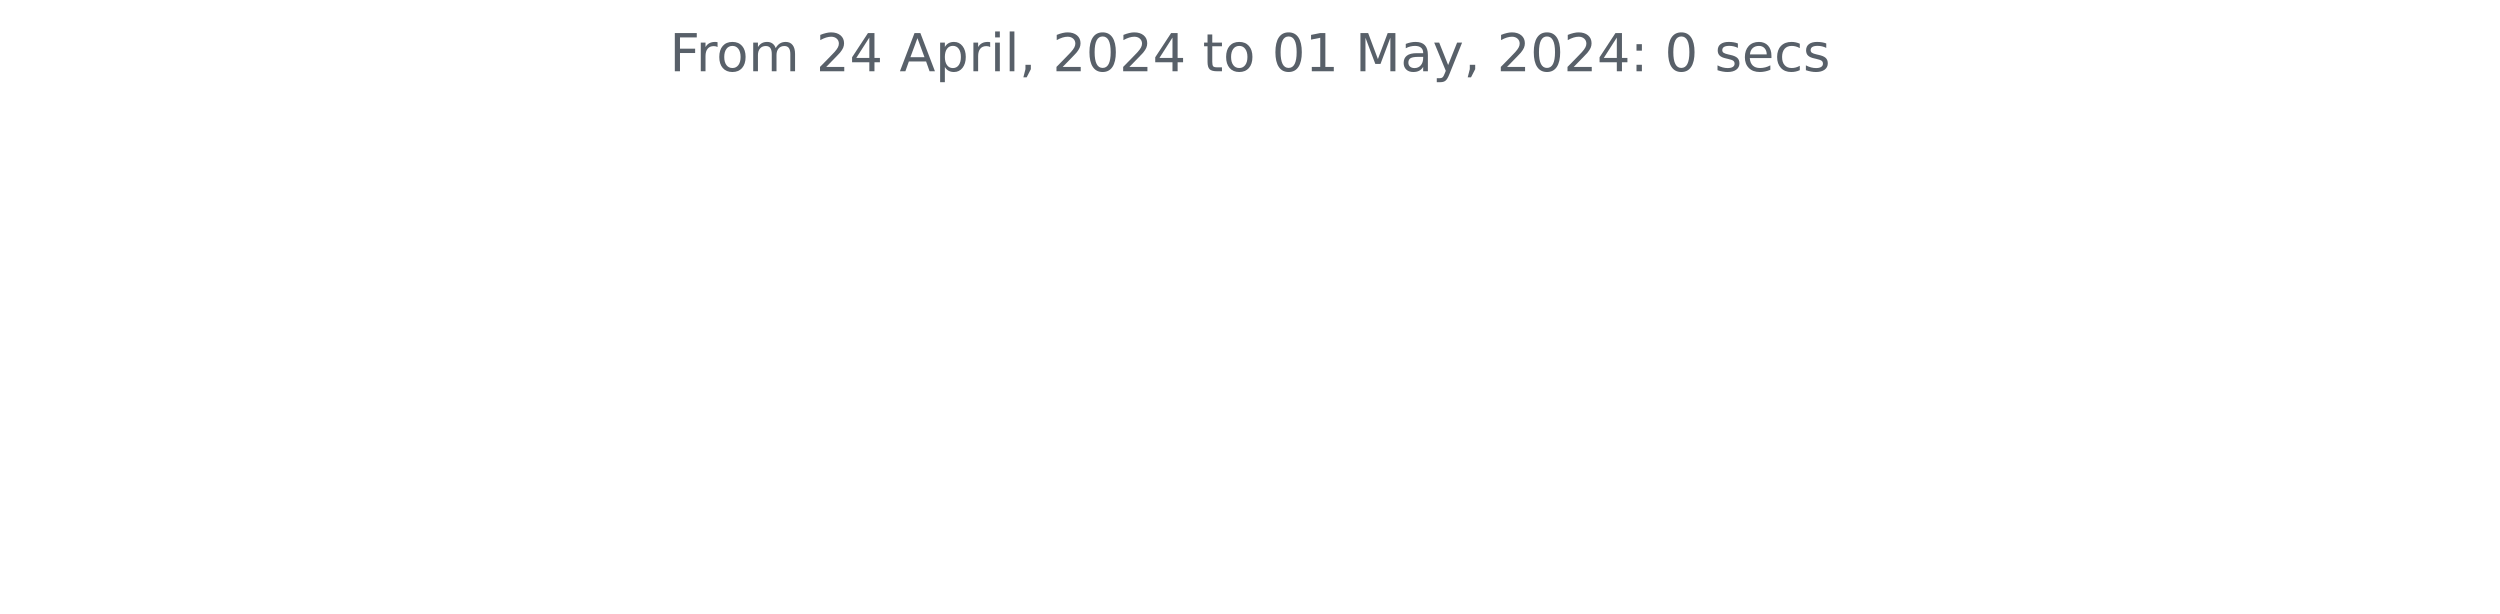
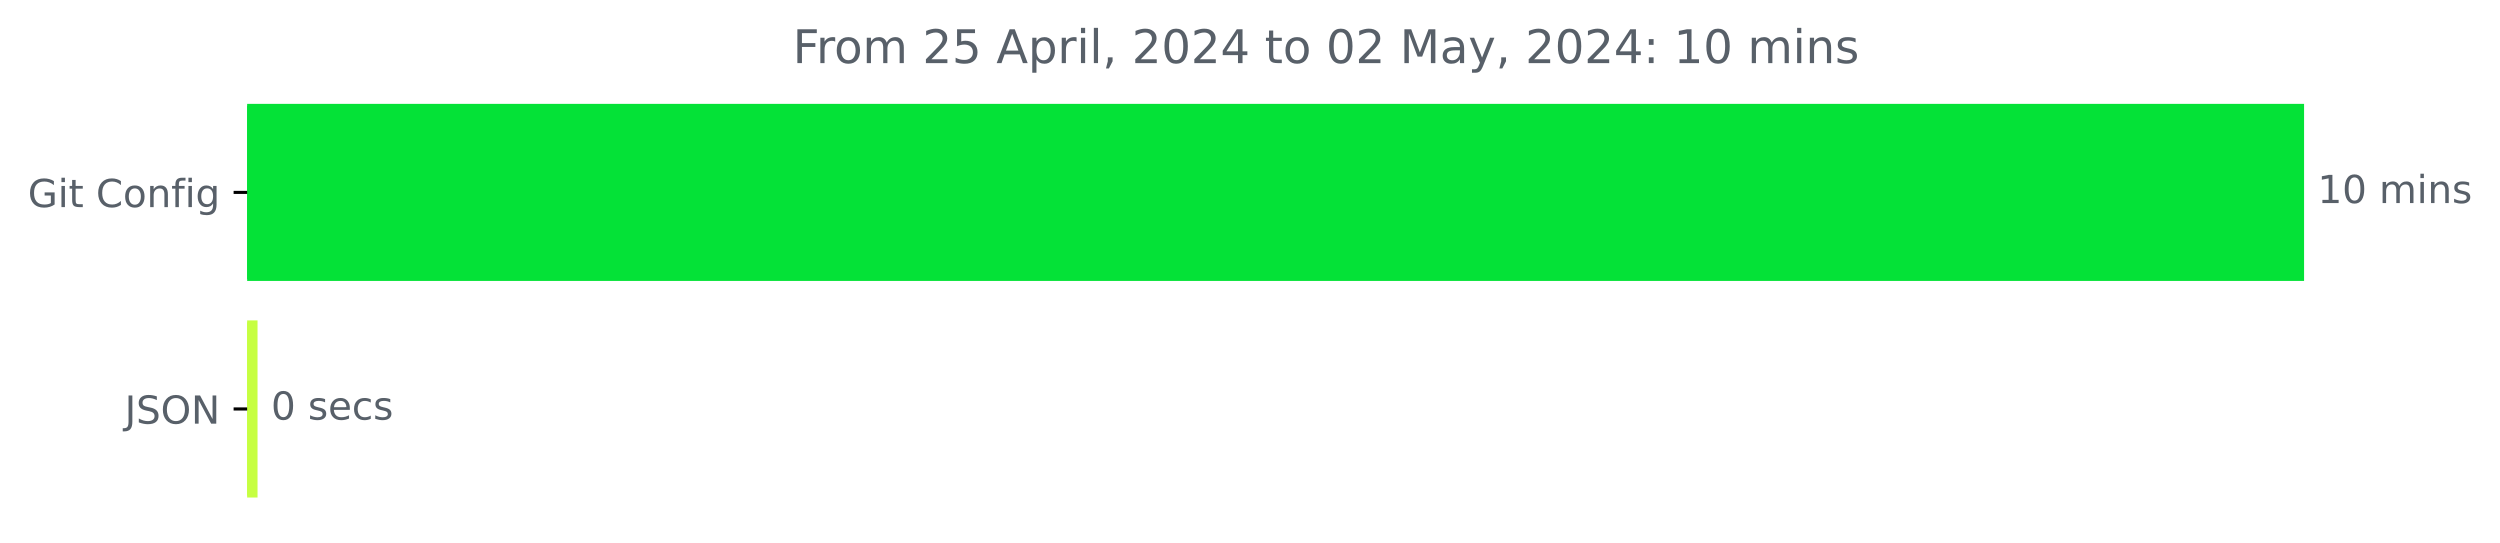
- <svg xmlns="http://www.w3.org/2000/svg" xmlns:xlink="http://www.w3.org/1999/xlink" width="572.4pt" height="140.398pt" viewBox="0 0 572.4 140.398" version="1.1">
+ <svg xmlns="http://www.w3.org/2000/svg" xmlns:xlink="http://www.w3.org/1999/xlink" width="646.508pt" height="140.398pt" viewBox="0 0 646.508 140.398" version="1.1">
  <defs>
    <style type="text/css">*{stroke-linejoin: round; stroke-linecap: butt}</style>
  </defs>
  <g id="figure_1">
    <g id="patch_1">
-       <path d="M 0 140.398  L 572.4 140.398  L 572.4 0  L 0 0  L 0 140.398  z " style="fill: none" />
+       <path d="M -0 140.398  L 646.508 140.398  L 646.508 0  L -0 0  L -0 140.398  z " style="fill: none" />
    </g>
    <g id="axes_1">
+       <g id="patch_2">
+         <path d="M 63.911 27.358  L 595.34 27.358  L 595.34 72.158  L 63.911 72.158  z " clip-path="url(#p9b72e619ce)" style="fill: #04e237; stroke: #04e237; stroke-linejoin: miter" />
+       </g>
+       <g id="patch_3">
+         <path d="M 63.911 83.358  L 66.099 83.358  L 66.099 128.158  L 63.911 128.158  z " clip-path="url(#p9b72e619ce)" style="fill: #c6ff41; stroke: #c6ff41; stroke-linejoin: miter" />
+       </g>
      <g id="matplotlib.axis_1" />
-       <g id="matplotlib.axis_2" />
-       <g id="text_1">
-         <g style="fill: #586069" transform="translate(153.3281 16.31812) scale(0.12 -0.12)">
+       <g id="matplotlib.axis_2">
+         <g id="ytick_1">
+           <g id="line2d_1">
+             <defs>
+               <path id="m25ae793261" d="M 0 0  L -3.5 0  " style="stroke: #000000; stroke-width: 0.8" />
+             </defs>
+             <g>
+               <use xlink:href="#m25ae793261" x="63.911" y="49.758" style="stroke: #000000; stroke-width: 0.8" />
+             </g>
+           </g>
+           <g id="text_1">
+             <g style="fill: #586069" transform="translate(7.2 53.55734) scale(0.1 -0.1)">
+               <defs>
+                 <path id="DejaVuSans-47" d="M 3809 666  L 3809 1919  L 2778 1919  L 2778 2438  L 4434 2438  L 4434 434  Q 4069 175 3628 42  Q 3188 -91 2688 -91  Q 1594 -91 976 548  Q 359 1188 359 2328  Q 359 3472 976 4111  Q 1594 4750 2688 4750  Q 3144 4750 3555 4637  Q 3966 4525 4313 4306  L 4313 3634  Q 3963 3931 3569 4081  Q 3175 4231 2741 4231  Q 1884 4231 1454 3753  Q 1025 3275 1025 2328  Q 1025 1384 1454 906  Q 1884 428 2741 428  Q 3075 428 3337 486  Q 3600 544 3809 666  z " transform="scale(0.015625)" />
+                 <path id="DejaVuSans-69" d="M 603 3500  L 1178 3500  L 1178 0  L 603 0  L 603 3500  z M 603 4863  L 1178 4863  L 1178 4134  L 603 4134  L 603 4863  z " transform="scale(0.015625)" />
+                 <path id="DejaVuSans-74" d="M 1172 4494  L 1172 3500  L 2356 3500  L 2356 3053  L 1172 3053  L 1172 1153  Q 1172 725 1289 603  Q 1406 481 1766 481  L 2356 481  L 2356 0  L 1766 0  Q 1100 0 847 248  Q 594 497 594 1153  L 594 3053  L 172 3053  L 172 3500  L 594 3500  L 594 4494  L 1172 4494  z " transform="scale(0.015625)" />
+                 <path id="DejaVuSans-20" transform="scale(0.015625)" />
+                 <path id="DejaVuSans-43" d="M 4122 4306  L 4122 3641  Q 3803 3938 3442 4084  Q 3081 4231 2675 4231  Q 1875 4231 1450 3742  Q 1025 3253 1025 2328  Q 1025 1406 1450 917  Q 1875 428 2675 428  Q 3081 428 3442 575  Q 3803 722 4122 1019  L 4122 359  Q 3791 134 3420 21  Q 3050 -91 2638 -91  Q 1578 -91 968 557  Q 359 1206 359 2328  Q 359 3453 968 4101  Q 1578 4750 2638 4750  Q 3056 4750 3426 4639  Q 3797 4528 4122 4306  z " transform="scale(0.015625)" />
+                 <path id="DejaVuSans-6f" d="M 1959 3097  Q 1497 3097 1228 2736  Q 959 2375 959 1747  Q 959 1119 1226 758  Q 1494 397 1959 397  Q 2419 397 2687 759  Q 2956 1122 2956 1747  Q 2956 2369 2687 2733  Q 2419 3097 1959 3097  z M 1959 3584  Q 2709 3584 3137 3096  Q 3566 2609 3566 1747  Q 3566 888 3137 398  Q 2709 -91 1959 -91  Q 1206 -91 779 398  Q 353 888 353 1747  Q 353 2609 779 3096  Q 1206 3584 1959 3584  z " transform="scale(0.015625)" />
+                 <path id="DejaVuSans-6e" d="M 3513 2113  L 3513 0  L 2938 0  L 2938 2094  Q 2938 2591 2744 2837  Q 2550 3084 2163 3084  Q 1697 3084 1428 2787  Q 1159 2491 1159 1978  L 1159 0  L 581 0  L 581 3500  L 1159 3500  L 1159 2956  Q 1366 3272 1645 3428  Q 1925 3584 2291 3584  Q 2894 3584 3203 3211  Q 3513 2838 3513 2113  z " transform="scale(0.015625)" />
+                 <path id="DejaVuSans-66" d="M 2375 4863  L 2375 4384  L 1825 4384  Q 1516 4384 1395 4259  Q 1275 4134 1275 3809  L 1275 3500  L 2222 3500  L 2222 3053  L 1275 3053  L 1275 0  L 697 0  L 697 3053  L 147 3053  L 147 3500  L 697 3500  L 697 3744  Q 697 4328 969 4595  Q 1241 4863 1831 4863  L 2375 4863  z " transform="scale(0.015625)" />
+                 <path id="DejaVuSans-67" d="M 2906 1791  Q 2906 2416 2648 2759  Q 2391 3103 1925 3103  Q 1463 3103 1205 2759  Q 947 2416 947 1791  Q 947 1169 1205 825  Q 1463 481 1925 481  Q 2391 481 2648 825  Q 2906 1169 2906 1791  z M 3481 434  Q 3481 -459 3084 -895  Q 2688 -1331 1869 -1331  Q 1566 -1331 1297 -1286  Q 1028 -1241 775 -1147  L 775 -588  Q 1028 -725 1275 -790  Q 1522 -856 1778 -856  Q 2344 -856 2625 -561  Q 2906 -266 2906 331  L 2906 616  Q 2728 306 2450 153  Q 2172 0 1784 0  Q 1141 0 747 490  Q 353 981 353 1791  Q 353 2603 747 3093  Q 1141 3584 1784 3584  Q 2172 3584 2450 3431  Q 2728 3278 2906 2969  L 2906 3500  L 3481 3500  L 3481 434  z " transform="scale(0.015625)" />
+               </defs>
+               <use xlink:href="#DejaVuSans-47" />
+               <use xlink:href="#DejaVuSans-69" x="77.49" />
+               <use xlink:href="#DejaVuSans-74" x="105.273" />
+               <use xlink:href="#DejaVuSans-20" x="144.482" />
+               <use xlink:href="#DejaVuSans-43" x="176.27" />
+               <use xlink:href="#DejaVuSans-6f" x="246.094" />
+               <use xlink:href="#DejaVuSans-6e" x="307.275" />
+               <use xlink:href="#DejaVuSans-66" x="370.654" />
+               <use xlink:href="#DejaVuSans-69" x="405.859" />
+               <use xlink:href="#DejaVuSans-67" x="433.643" />
+             </g>
+           </g>
+         </g>
+         <g id="ytick_2">
+           <g id="line2d_2">
+             <g>
+               <use xlink:href="#m25ae793261" x="63.911" y="105.758" style="stroke: #000000; stroke-width: 0.8" />
+             </g>
+           </g>
+           <g id="text_2">
+             <g style="fill: #586069" transform="translate(32.25937 109.5573) scale(0.1 -0.1)">
+               <defs>
+                 <path id="DejaVuSans-4a" d="M 628 4666  L 1259 4666  L 1259 325  Q 1259 -519 939 -900  Q 619 -1281 -91 -1281  L -331 -1281  L -331 -750  L -134 -750  Q 284 -750 456 -515  Q 628 -281 628 325  L 628 4666  z " transform="scale(0.015625)" />
+                 <path id="DejaVuSans-53" d="M 3425 4513  L 3425 3897  Q 3066 4069 2747 4153  Q 2428 4238 2131 4238  Q 1616 4238 1336 4038  Q 1056 3838 1056 3469  Q 1056 3159 1242 3001  Q 1428 2844 1947 2747  L 2328 2669  Q 3034 2534 3370 2195  Q 3706 1856 3706 1288  Q 3706 609 3251 259  Q 2797 -91 1919 -91  Q 1588 -91 1214 -16  Q 841 59 441 206  L 441 856  Q 825 641 1194 531  Q 1563 422 1919 422  Q 2459 422 2753 634  Q 3047 847 3047 1241  Q 3047 1584 2836 1778  Q 2625 1972 2144 2069  L 1759 2144  Q 1053 2284 737 2584  Q 422 2884 422 3419  Q 422 4038 858 4394  Q 1294 4750 2059 4750  Q 2388 4750 2728 4690  Q 3069 4631 3425 4513  z " transform="scale(0.015625)" />
+                 <path id="DejaVuSans-4f" d="M 2522 4238  Q 1834 4238 1429 3725  Q 1025 3213 1025 2328  Q 1025 1447 1429 934  Q 1834 422 2522 422  Q 3209 422 3611 934  Q 4013 1447 4013 2328  Q 4013 3213 3611 3725  Q 3209 4238 2522 4238  z M 2522 4750  Q 3503 4750 4090 4092  Q 4678 3434 4678 2328  Q 4678 1225 4090 567  Q 3503 -91 2522 -91  Q 1538 -91 948 565  Q 359 1222 359 2328  Q 359 3434 948 4092  Q 1538 4750 2522 4750  z " transform="scale(0.015625)" />
+                 <path id="DejaVuSans-4e" d="M 628 4666  L 1478 4666  L 3547 763  L 3547 4666  L 4159 4666  L 4159 0  L 3309 0  L 1241 3903  L 1241 0  L 628 0  L 628 4666  z " transform="scale(0.015625)" />
+               </defs>
+               <use xlink:href="#DejaVuSans-4a" />
+               <use xlink:href="#DejaVuSans-53" x="29.492" />
+               <use xlink:href="#DejaVuSans-4f" x="92.969" />
+               <use xlink:href="#DejaVuSans-4e" x="171.68" />
+             </g>
+           </g>
+         </g>
+       </g>
+       <g id="text_3">
+         <g style="fill: #586069" transform="translate(599.3395 52.5175) scale(0.1 -0.1)">
+           <defs>
+             <path id="DejaVuSans-31" d="M 794 531  L 1825 531  L 1825 4091  L 703 3866  L 703 4441  L 1819 4666  L 2450 4666  L 2450 531  L 3481 531  L 3481 0  L 794 0  L 794 531  z " transform="scale(0.015625)" />
+             <path id="DejaVuSans-30" d="M 2034 4250  Q 1547 4250 1301 3770  Q 1056 3291 1056 2328  Q 1056 1369 1301 889  Q 1547 409 2034 409  Q 2525 409 2770 889  Q 3016 1369 3016 2328  Q 3016 3291 2770 3770  Q 2525 4250 2034 4250  z M 2034 4750  Q 2819 4750 3233 4129  Q 3647 3509 3647 2328  Q 3647 1150 3233 529  Q 2819 -91 2034 -91  Q 1250 -91 836 529  Q 422 1150 422 2328  Q 422 3509 836 4129  Q 1250 4750 2034 4750  z " transform="scale(0.015625)" />
+             <path id="DejaVuSans-6d" d="M 3328 2828  Q 3544 3216 3844 3400  Q 4144 3584 4550 3584  Q 5097 3584 5394 3201  Q 5691 2819 5691 2113  L 5691 0  L 5113 0  L 5113 2094  Q 5113 2597 4934 2840  Q 4756 3084 4391 3084  Q 3944 3084 3684 2787  Q 3425 2491 3425 1978  L 3425 0  L 2847 0  L 2847 2094  Q 2847 2600 2669 2842  Q 2491 3084 2119 3084  Q 1678 3084 1418 2786  Q 1159 2488 1159 1978  L 1159 0  L 581 0  L 581 3500  L 1159 3500  L 1159 2956  Q 1356 3278 1631 3431  Q 1906 3584 2284 3584  Q 2666 3584 2933 3390  Q 3200 3197 3328 2828  z " transform="scale(0.015625)" />
+             <path id="DejaVuSans-73" d="M 2834 3397  L 2834 2853  Q 2591 2978 2328 3040  Q 2066 3103 1784 3103  Q 1356 3103 1142 2972  Q 928 2841 928 2578  Q 928 2378 1081 2264  Q 1234 2150 1697 2047  L 1894 2003  Q 2506 1872 2764 1633  Q 3022 1394 3022 966  Q 3022 478 2636 193  Q 2250 -91 1575 -91  Q 1294 -91 989 -36  Q 684 19 347 128  L 347 722  Q 666 556 975 473  Q 1284 391 1588 391  Q 1994 391 2212 530  Q 2431 669 2431 922  Q 2431 1156 2273 1281  Q 2116 1406 1581 1522  L 1381 1569  Q 847 1681 609 1914  Q 372 2147 372 2553  Q 372 3047 722 3315  Q 1072 3584 1716 3584  Q 2034 3584 2315 3537  Q 2597 3491 2834 3397  z " transform="scale(0.015625)" />
+           </defs>
+           <use xlink:href="#DejaVuSans-31" />
+           <use xlink:href="#DejaVuSans-30" x="63.623" />
+           <use xlink:href="#DejaVuSans-20" x="127.246" />
+           <use xlink:href="#DejaVuSans-6d" x="159.033" />
+           <use xlink:href="#DejaVuSans-69" x="256.445" />
+           <use xlink:href="#DejaVuSans-6e" x="284.229" />
+           <use xlink:href="#DejaVuSans-73" x="347.607" />
+         </g>
+       </g>
+       <g id="text_4">
+         <g style="fill: #586069" transform="translate(70.09877 108.5175) scale(0.1 -0.1)">
+           <defs>
+             <path id="DejaVuSans-65" d="M 3597 1894  L 3597 1613  L 953 1613  Q 991 1019 1311 708  Q 1631 397 2203 397  Q 2534 397 2845 478  Q 3156 559 3463 722  L 3463 178  Q 3153 47 2828 -22  Q 2503 -91 2169 -91  Q 1331 -91 842 396  Q 353 884 353 1716  Q 353 2575 817 3079  Q 1281 3584 2069 3584  Q 2775 3584 3186 3129  Q 3597 2675 3597 1894  z M 3022 2063  Q 3016 2534 2758 2815  Q 2500 3097 2075 3097  Q 1594 3097 1305 2825  Q 1016 2553 972 2059  L 3022 2063  z " transform="scale(0.015625)" />
+             <path id="DejaVuSans-63" d="M 3122 3366  L 3122 2828  Q 2878 2963 2633 3030  Q 2388 3097 2138 3097  Q 1578 3097 1268 2742  Q 959 2388 959 1747  Q 959 1106 1268 751  Q 1578 397 2138 397  Q 2388 397 2633 464  Q 2878 531 3122 666  L 3122 134  Q 2881 22 2623 -34  Q 2366 -91 2075 -91  Q 1284 -91 818 406  Q 353 903 353 1747  Q 353 2603 823 3093  Q 1294 3584 2113 3584  Q 2378 3584 2631 3529  Q 2884 3475 3122 3366  z " transform="scale(0.015625)" />
+           </defs>
+           <use xlink:href="#DejaVuSans-30" />
+           <use xlink:href="#DejaVuSans-20" x="63.623" />
+           <use xlink:href="#DejaVuSans-73" x="95.41" />
+           <use xlink:href="#DejaVuSans-65" x="147.51" />
+           <use xlink:href="#DejaVuSans-63" x="209.033" />
+           <use xlink:href="#DejaVuSans-73" x="264.014" />
+         </g>
+       </g>
+       <g id="text_5">
+         <g style="fill: #586069" transform="translate(205.0244 16.31812) scale(0.12 -0.12)">
          <defs>
            <path id="DejaVuSans-46" d="M 628 4666  L 3309 4666  L 3309 4134  L 1259 4134  L 1259 2759  L 3109 2759  L 3109 2228  L 1259 2228  L 1259 0  L 628 0  L 628 4666  z " transform="scale(0.015625)" />
            <path id="DejaVuSans-72" d="M 2631 2963  Q 2534 3019 2420 3045  Q 2306 3072 2169 3072  Q 1681 3072 1420 2755  Q 1159 2438 1159 1844  L 1159 0  L 581 0  L 581 3500  L 1159 3500  L 1159 2956  Q 1341 3275 1631 3429  Q 1922 3584 2338 3584  Q 2397 3584 2469 3576  Q 2541 3569 2628 3553  L 2631 2963  z " transform="scale(0.015625)" />
-             <path id="DejaVuSans-6f" d="M 1959 3097  Q 1497 3097 1228 2736  Q 959 2375 959 1747  Q 959 1119 1226 758  Q 1494 397 1959 397  Q 2419 397 2687 759  Q 2956 1122 2956 1747  Q 2956 2369 2687 2733  Q 2419 3097 1959 3097  z M 1959 3584  Q 2709 3584 3137 3096  Q 3566 2609 3566 1747  Q 3566 888 3137 398  Q 2709 -91 1959 -91  Q 1206 -91 779 398  Q 353 888 353 1747  Q 353 2609 779 3096  Q 1206 3584 1959 3584  z " transform="scale(0.015625)" />
-             <path id="DejaVuSans-6d" d="M 3328 2828  Q 3544 3216 3844 3400  Q 4144 3584 4550 3584  Q 5097 3584 5394 3201  Q 5691 2819 5691 2113  L 5691 0  L 5113 0  L 5113 2094  Q 5113 2597 4934 2840  Q 4756 3084 4391 3084  Q 3944 3084 3684 2787  Q 3425 2491 3425 1978  L 3425 0  L 2847 0  L 2847 2094  Q 2847 2600 2669 2842  Q 2491 3084 2119 3084  Q 1678 3084 1418 2786  Q 1159 2488 1159 1978  L 1159 0  L 581 0  L 581 3500  L 1159 3500  L 1159 2956  Q 1356 3278 1631 3431  Q 1906 3584 2284 3584  Q 2666 3584 2933 3390  Q 3200 3197 3328 2828  z " transform="scale(0.015625)" />
-             <path id="DejaVuSans-20" transform="scale(0.015625)" />
            <path id="DejaVuSans-32" d="M 1228 531  L 3431 531  L 3431 0  L 469 0  L 469 531  Q 828 903 1448 1529  Q 2069 2156 2228 2338  Q 2531 2678 2651 2914  Q 2772 3150 2772 3378  Q 2772 3750 2511 3984  Q 2250 4219 1831 4219  Q 1534 4219 1204 4116  Q 875 4013 500 3803  L 500 4441  Q 881 4594 1212 4672  Q 1544 4750 1819 4750  Q 2544 4750 2975 4387  Q 3406 4025 3406 3419  Q 3406 3131 3298 2873  Q 3191 2616 2906 2266  Q 2828 2175 2409 1742  Q 1991 1309 1228 531  z " transform="scale(0.015625)" />
-             <path id="DejaVuSans-34" d="M 2419 4116  L 825 1625  L 2419 1625  L 2419 4116  z M 2253 4666  L 3047 4666  L 3047 1625  L 3713 1625  L 3713 1100  L 3047 1100  L 3047 0  L 2419 0  L 2419 1100  L 313 1100  L 313 1709  L 2253 4666  z " transform="scale(0.015625)" />
+             <path id="DejaVuSans-35" d="M 691 4666  L 3169 4666  L 3169 4134  L 1269 4134  L 1269 2991  Q 1406 3038 1543 3061  Q 1681 3084 1819 3084  Q 2600 3084 3056 2656  Q 3513 2228 3513 1497  Q 3513 744 3044 326  Q 2575 -91 1722 -91  Q 1428 -91 1123 -41  Q 819 9 494 109  L 494 744  Q 775 591 1075 516  Q 1375 441 1709 441  Q 2250 441 2565 725  Q 2881 1009 2881 1497  Q 2881 1984 2565 2268  Q 2250 2553 1709 2553  Q 1456 2553 1204 2497  Q 953 2441 691 2322  L 691 4666  z " transform="scale(0.015625)" />
            <path id="DejaVuSans-41" d="M 2188 4044  L 1331 1722  L 3047 1722  L 2188 4044  z M 1831 4666  L 2547 4666  L 4325 0  L 3669 0  L 3244 1197  L 1141 1197  L 716 0  L 50 0  L 1831 4666  z " transform="scale(0.015625)" />
            <path id="DejaVuSans-70" d="M 1159 525  L 1159 -1331  L 581 -1331  L 581 3500  L 1159 3500  L 1159 2969  Q 1341 3281 1617 3432  Q 1894 3584 2278 3584  Q 2916 3584 3314 3078  Q 3713 2572 3713 1747  Q 3713 922 3314 415  Q 2916 -91 2278 -91  Q 1894 -91 1617 61  Q 1341 213 1159 525  z M 3116 1747  Q 3116 2381 2855 2742  Q 2594 3103 2138 3103  Q 1681 3103 1420 2742  Q 1159 2381 1159 1747  Q 1159 1113 1420 752  Q 1681 391 2138 391  Q 2594 391 2855 752  Q 3116 1113 3116 1747  z " transform="scale(0.015625)" />
-             <path id="DejaVuSans-69" d="M 603 3500  L 1178 3500  L 1178 0  L 603 0  L 603 3500  z M 603 4863  L 1178 4863  L 1178 4134  L 603 4134  L 603 4863  z " transform="scale(0.015625)" />
            <path id="DejaVuSans-6c" d="M 603 4863  L 1178 4863  L 1178 0  L 603 0  L 603 4863  z " transform="scale(0.015625)" />
            <path id="DejaVuSans-2c" d="M 750 794  L 1409 794  L 1409 256  L 897 -744  L 494 -744  L 750 256  L 750 794  z " transform="scale(0.015625)" />
-             <path id="DejaVuSans-30" d="M 2034 4250  Q 1547 4250 1301 3770  Q 1056 3291 1056 2328  Q 1056 1369 1301 889  Q 1547 409 2034 409  Q 2525 409 2770 889  Q 3016 1369 3016 2328  Q 3016 3291 2770 3770  Q 2525 4250 2034 4250  z M 2034 4750  Q 2819 4750 3233 4129  Q 3647 3509 3647 2328  Q 3647 1150 3233 529  Q 2819 -91 2034 -91  Q 1250 -91 836 529  Q 422 1150 422 2328  Q 422 3509 836 4129  Q 1250 4750 2034 4750  z " transform="scale(0.015625)" />
-             <path id="DejaVuSans-74" d="M 1172 4494  L 1172 3500  L 2356 3500  L 2356 3053  L 1172 3053  L 1172 1153  Q 1172 725 1289 603  Q 1406 481 1766 481  L 2356 481  L 2356 0  L 1766 0  Q 1100 0 847 248  Q 594 497 594 1153  L 594 3053  L 172 3053  L 172 3500  L 594 3500  L 594 4494  L 1172 4494  z " transform="scale(0.015625)" />
-             <path id="DejaVuSans-31" d="M 794 531  L 1825 531  L 1825 4091  L 703 3866  L 703 4441  L 1819 4666  L 2450 4666  L 2450 531  L 3481 531  L 3481 0  L 794 0  L 794 531  z " transform="scale(0.015625)" />
+             <path id="DejaVuSans-34" d="M 2419 4116  L 825 1625  L 2419 1625  L 2419 4116  z M 2253 4666  L 3047 4666  L 3047 1625  L 3713 1625  L 3713 1100  L 3047 1100  L 3047 0  L 2419 0  L 2419 1100  L 313 1100  L 313 1709  L 2253 4666  z " transform="scale(0.015625)" />
            <path id="DejaVuSans-4d" d="M 628 4666  L 1569 4666  L 2759 1491  L 3956 4666  L 4897 4666  L 4897 0  L 4281 0  L 4281 4097  L 3078 897  L 2444 897  L 1241 4097  L 1241 0  L 628 0  L 628 4666  z " transform="scale(0.015625)" />
            <path id="DejaVuSans-61" d="M 2194 1759  Q 1497 1759 1228 1600  Q 959 1441 959 1056  Q 959 750 1161 570  Q 1363 391 1709 391  Q 2188 391 2477 730  Q 2766 1069 2766 1631  L 2766 1759  L 2194 1759  z M 3341 1997  L 3341 0  L 2766 0  L 2766 531  Q 2569 213 2275 61  Q 1981 -91 1556 -91  Q 1019 -91 701 211  Q 384 513 384 1019  Q 384 1609 779 1909  Q 1175 2209 1959 2209  L 2766 2209  L 2766 2266  Q 2766 2663 2505 2880  Q 2244 3097 1772 3097  Q 1472 3097 1187 3025  Q 903 2953 641 2809  L 641 3341  Q 956 3463 1253 3523  Q 1550 3584 1831 3584  Q 2591 3584 2966 3190  Q 3341 2797 3341 1997  z " transform="scale(0.015625)" />
            <path id="DejaVuSans-79" d="M 2059 -325  Q 1816 -950 1584 -1140  Q 1353 -1331 966 -1331  L 506 -1331  L 506 -850  L 844 -850  Q 1081 -850 1212 -737  Q 1344 -625 1503 -206  L 1606 56  L 191 3500  L 800 3500  L 1894 763  L 2988 3500  L 3597 3500  L 2059 -325  z " transform="scale(0.015625)" />
            <path id="DejaVuSans-3a" d="M 750 794  L 1409 794  L 1409 0  L 750 0  L 750 794  z M 750 3309  L 1409 3309  L 1409 2516  L 750 2516  L 750 3309  z " transform="scale(0.015625)" />
-             <path id="DejaVuSans-73" d="M 2834 3397  L 2834 2853  Q 2591 2978 2328 3040  Q 2066 3103 1784 3103  Q 1356 3103 1142 2972  Q 928 2841 928 2578  Q 928 2378 1081 2264  Q 1234 2150 1697 2047  L 1894 2003  Q 2506 1872 2764 1633  Q 3022 1394 3022 966  Q 3022 478 2636 193  Q 2250 -91 1575 -91  Q 1294 -91 989 -36  Q 684 19 347 128  L 347 722  Q 666 556 975 473  Q 1284 391 1588 391  Q 1994 391 2212 530  Q 2431 669 2431 922  Q 2431 1156 2273 1281  Q 2116 1406 1581 1522  L 1381 1569  Q 847 1681 609 1914  Q 372 2147 372 2553  Q 372 3047 722 3315  Q 1072 3584 1716 3584  Q 2034 3584 2315 3537  Q 2597 3491 2834 3397  z " transform="scale(0.015625)" />
-             <path id="DejaVuSans-65" d="M 3597 1894  L 3597 1613  L 953 1613  Q 991 1019 1311 708  Q 1631 397 2203 397  Q 2534 397 2845 478  Q 3156 559 3463 722  L 3463 178  Q 3153 47 2828 -22  Q 2503 -91 2169 -91  Q 1331 -91 842 396  Q 353 884 353 1716  Q 353 2575 817 3079  Q 1281 3584 2069 3584  Q 2775 3584 3186 3129  Q 3597 2675 3597 1894  z M 3022 2063  Q 3016 2534 2758 2815  Q 2500 3097 2075 3097  Q 1594 3097 1305 2825  Q 1016 2553 972 2059  L 3022 2063  z " transform="scale(0.015625)" />
-             <path id="DejaVuSans-63" d="M 3122 3366  L 3122 2828  Q 2878 2963 2633 3030  Q 2388 3097 2138 3097  Q 1578 3097 1268 2742  Q 959 2388 959 1747  Q 959 1106 1268 751  Q 1578 397 2138 397  Q 2388 397 2633 464  Q 2878 531 3122 666  L 3122 134  Q 2881 22 2623 -34  Q 2366 -91 2075 -91  Q 1284 -91 818 406  Q 353 903 353 1747  Q 353 2603 823 3093  Q 1294 3584 2113 3584  Q 2378 3584 2631 3529  Q 2884 3475 3122 3366  z " transform="scale(0.015625)" />
          </defs>
          <use xlink:href="#DejaVuSans-46" />
          <use xlink:href="#DejaVuSans-72" x="50.27" />
          <use xlink:href="#DejaVuSans-6f" x="89.133" />
          <use xlink:href="#DejaVuSans-6d" x="150.314" />
          <use xlink:href="#DejaVuSans-20" x="247.727" />
          <use xlink:href="#DejaVuSans-32" x="279.514" />
-           <use xlink:href="#DejaVuSans-34" x="343.137" />
+           <use xlink:href="#DejaVuSans-35" x="343.137" />
          <use xlink:href="#DejaVuSans-20" x="406.76" />
          <use xlink:href="#DejaVuSans-41" x="438.547" />
          <use xlink:href="#DejaVuSans-70" x="506.955" />
          <use xlink:href="#DejaVuSans-72" x="570.432" />
          <use xlink:href="#DejaVuSans-69" x="611.545" />
          <use xlink:href="#DejaVuSans-6c" x="639.328" />
          <use xlink:href="#DejaVuSans-2c" x="667.111" />
          <use xlink:href="#DejaVuSans-20" x="698.898" />
          <use xlink:href="#DejaVuSans-32" x="730.686" />
          <use xlink:href="#DejaVuSans-30" x="794.309" />
          <use xlink:href="#DejaVuSans-32" x="857.932" />
          <use xlink:href="#DejaVuSans-34" x="921.555" />
          <use xlink:href="#DejaVuSans-20" x="985.178" />
          <use xlink:href="#DejaVuSans-74" x="1016.965" />
          <use xlink:href="#DejaVuSans-6f" x="1056.174" />
          <use xlink:href="#DejaVuSans-20" x="1117.355" />
          <use xlink:href="#DejaVuSans-30" x="1149.143" />
-           <use xlink:href="#DejaVuSans-31" x="1212.766" />
+           <use xlink:href="#DejaVuSans-32" x="1212.766" />
          <use xlink:href="#DejaVuSans-20" x="1276.389" />
          <use xlink:href="#DejaVuSans-4d" x="1308.176" />
          <use xlink:href="#DejaVuSans-61" x="1394.455" />
          <use xlink:href="#DejaVuSans-79" x="1455.734" />
          <use xlink:href="#DejaVuSans-2c" x="1514.914" />
          <use xlink:href="#DejaVuSans-20" x="1546.701" />
          <use xlink:href="#DejaVuSans-32" x="1578.488" />
          <use xlink:href="#DejaVuSans-30" x="1642.111" />
          <use xlink:href="#DejaVuSans-32" x="1705.734" />
          <use xlink:href="#DejaVuSans-34" x="1769.357" />
          <use xlink:href="#DejaVuSans-3a" x="1832.98" />
          <use xlink:href="#DejaVuSans-20" x="1866.672" />
-           <use xlink:href="#DejaVuSans-30" x="1898.459" />
-           <use xlink:href="#DejaVuSans-20" x="1962.082" />
-           <use xlink:href="#DejaVuSans-73" x="1993.869" />
-           <use xlink:href="#DejaVuSans-65" x="2045.969" />
-           <use xlink:href="#DejaVuSans-63" x="2107.492" />
-           <use xlink:href="#DejaVuSans-73" x="2162.473" />
+           <use xlink:href="#DejaVuSans-31" x="1898.459" />
+           <use xlink:href="#DejaVuSans-30" x="1962.082" />
+           <use xlink:href="#DejaVuSans-20" x="2025.705" />
+           <use xlink:href="#DejaVuSans-6d" x="2057.492" />
+           <use xlink:href="#DejaVuSans-69" x="2154.904" />
+           <use xlink:href="#DejaVuSans-6e" x="2182.688" />
+           <use xlink:href="#DejaVuSans-73" x="2246.066" />
        </g>
      </g>
    </g>
  </g>
+   <defs>
+     <clipPath id="p9b72e619ce">
+       <rect x="63.911" y="22.318" width="558" height="110.88" />
+     </clipPath>
+   </defs>
</svg>
